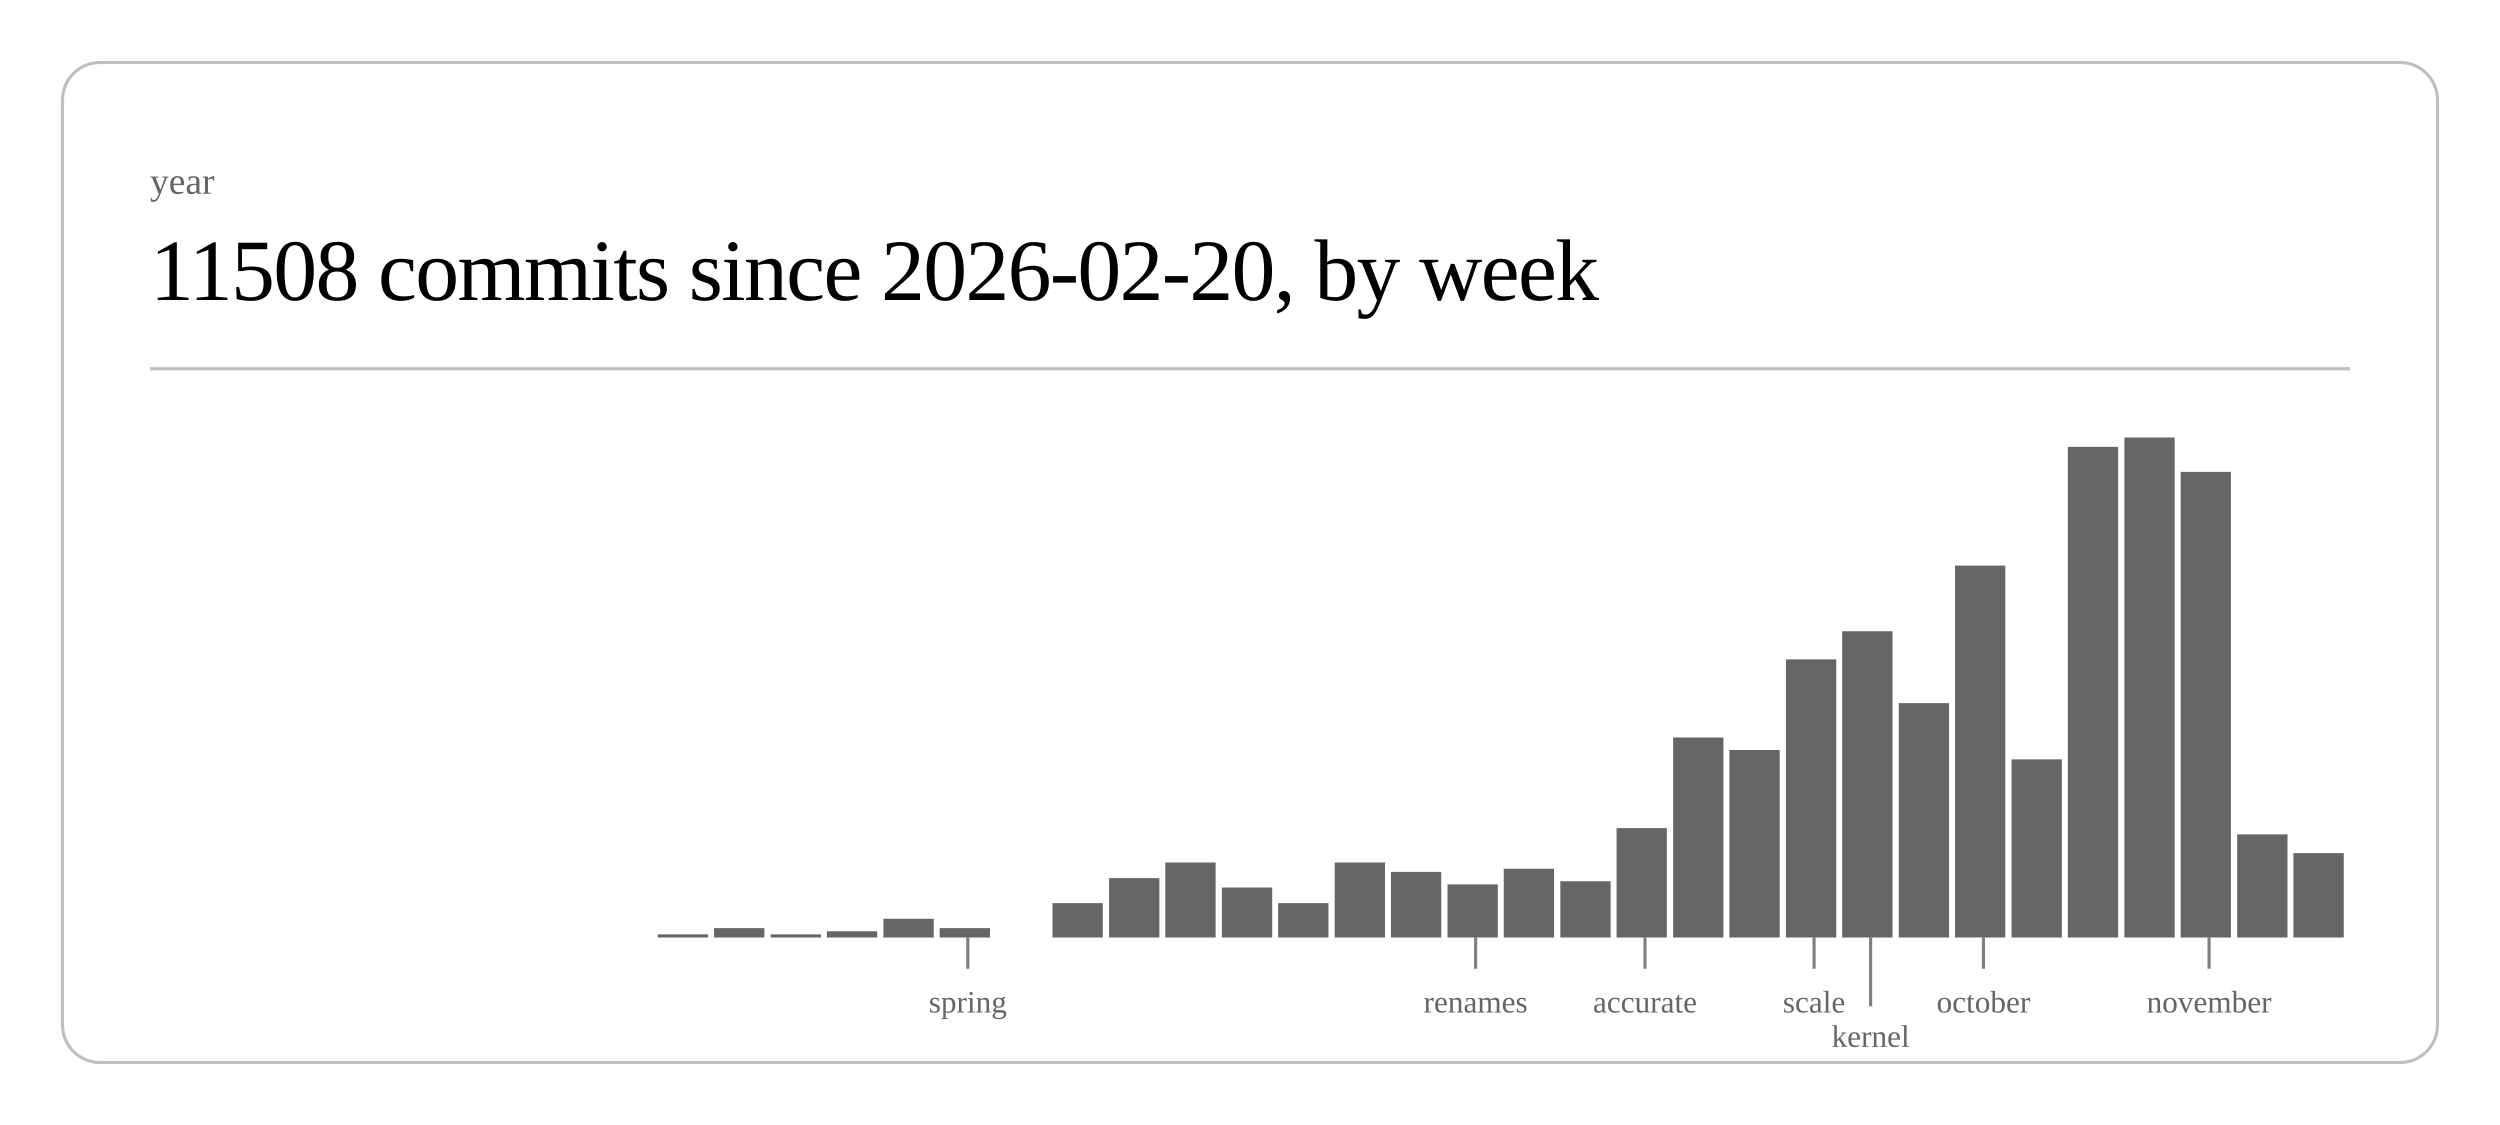
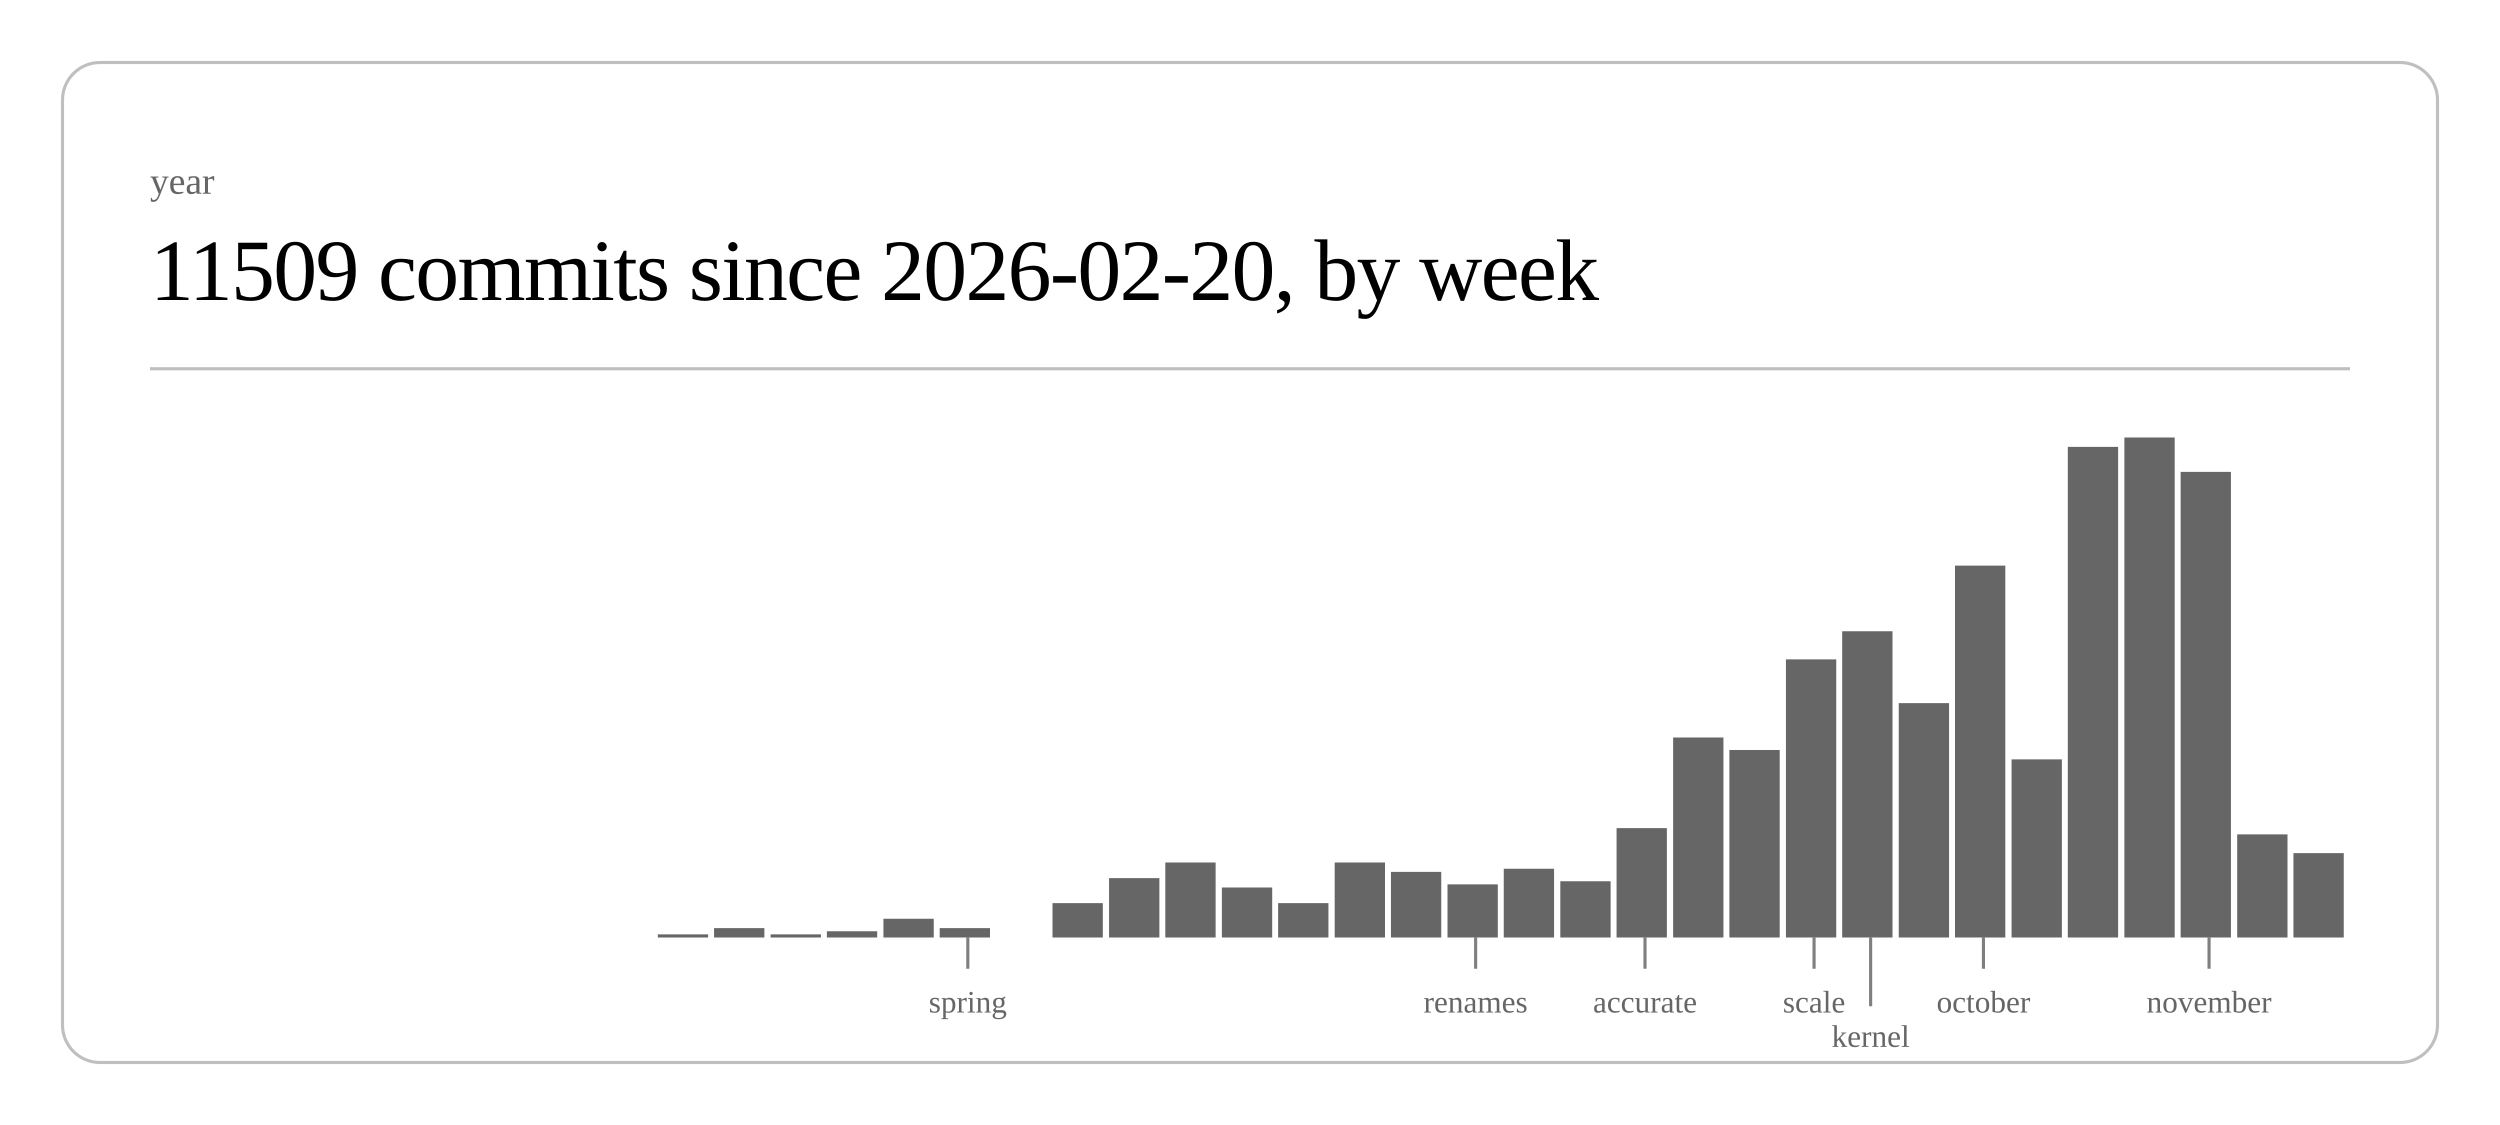
<svg xmlns="http://www.w3.org/2000/svg" class="post-header-svg" viewBox="0 0 800 360" width="800" height="360">
  <rect x="20" y="20" width="760" height="320" rx="12" ry="12" fill="none" stroke="currentColor" stroke-width="1" opacity="0.25" />
  <text fill="currentColor" x="48" y="62" font-size="12" opacity="0.6">year</text>
-   <text fill="currentColor" x="48" y="96" font-size="28" font-weight="300" letter-spacing="-0.5">11508 commits since 2026-02-20, by week</text>
+   <text fill="currentColor" x="48" y="96" font-size="28" font-weight="300" letter-spacing="-0.5">11509 commits since 2026-02-20, by week</text>
  <line stroke="currentColor" x1="48" y1="118" x2="752" y2="118" stroke-width="1" opacity="0.25" />
  <rect x="210.5" y="299" width="16.1" height="1" fill="currentColor" opacity="0.6" />
  <rect x="228.5" y="297" width="16.1" height="3" fill="currentColor" opacity="0.6" />
  <rect x="246.6" y="299" width="16.1" height="1" fill="currentColor" opacity="0.6" />
  <rect x="264.6" y="298" width="16.1" height="2" fill="currentColor" opacity="0.6" />
  <rect x="282.7" y="294" width="16.1" height="6" fill="currentColor" opacity="0.6" />
  <rect x="300.7" y="297" width="16.1" height="3" fill="currentColor" opacity="0.6" />
  <rect x="336.8" y="289" width="16.1" height="11" fill="currentColor" opacity="0.6" />
  <rect x="354.9" y="281" width="16.1" height="19" fill="currentColor" opacity="0.6" />
  <rect x="372.9" y="276" width="16.1" height="24" fill="currentColor" opacity="0.6" />
  <rect x="391.0" y="284" width="16.1" height="16" fill="currentColor" opacity="0.6" />
  <rect x="409.0" y="289" width="16.1" height="11" fill="currentColor" opacity="0.6" />
  <rect x="427.1" y="276" width="16.1" height="24" fill="currentColor" opacity="0.6" />
  <rect x="445.1" y="279" width="16.1" height="21" fill="currentColor" opacity="0.6" />
  <rect x="463.2" y="283" width="16.1" height="17" fill="currentColor" opacity="0.6" />
  <rect x="481.2" y="278" width="16.1" height="22" fill="currentColor" opacity="0.6" />
  <rect x="499.3" y="282" width="16.1" height="18" fill="currentColor" opacity="0.6" />
  <rect x="517.3" y="265" width="16.1" height="35" fill="currentColor" opacity="0.6" />
  <rect x="535.4" y="236" width="16.1" height="64" fill="currentColor" opacity="0.6" />
  <rect x="553.4" y="240" width="16.1" height="60" fill="currentColor" opacity="0.6" />
  <rect x="571.5" y="211" width="16.1" height="89" fill="currentColor" opacity="0.6" />
  <rect x="589.5" y="202" width="16.1" height="98" fill="currentColor" opacity="0.6" />
  <rect x="607.6" y="225" width="16.1" height="75" fill="currentColor" opacity="0.6" />
  <rect x="625.6" y="181" width="16.1" height="119" fill="currentColor" opacity="0.6" />
  <rect x="643.7" y="243" width="16.1" height="57" fill="currentColor" opacity="0.6" />
  <rect x="661.7" y="143" width="16.1" height="157" fill="currentColor" opacity="0.6" />
  <rect x="679.8" y="140" width="16.1" height="160" fill="currentColor" opacity="0.6" />
  <rect x="697.8" y="151" width="16.1" height="149" fill="currentColor" opacity="0.6" />
  <rect x="715.9" y="267" width="16.1" height="33" fill="currentColor" opacity="0.6" />
  <rect x="733.9" y="273" width="16.1" height="27" fill="currentColor" opacity="0.6" />
  <line stroke="currentColor" x1="309.7" y1="300" x2="309.7" y2="310" stroke-width="1" opacity="0.5" />
  <text fill="currentColor" x="309.7" y="324" font-size="10" opacity="0.6" text-anchor="middle">spring</text>
  <line stroke="currentColor" x1="472.2" y1="300" x2="472.2" y2="310" stroke-width="1" opacity="0.5" />
  <text fill="currentColor" x="472.2" y="324" font-size="10" opacity="0.6" text-anchor="middle">renames</text>
  <line stroke="currentColor" x1="526.4" y1="300" x2="526.4" y2="310" stroke-width="1" opacity="0.5" />
  <text fill="currentColor" x="526.4" y="324" font-size="10" opacity="0.6" text-anchor="middle">accurate</text>
  <line stroke="currentColor" x1="580.5" y1="300" x2="580.5" y2="310" stroke-width="1" opacity="0.5" />
  <text fill="currentColor" x="580.5" y="324" font-size="10" opacity="0.6" text-anchor="middle">scale</text>
  <line stroke="currentColor" x1="598.6" y1="300" x2="598.6" y2="322" stroke-width="1" opacity="0.5" />
  <text fill="currentColor" x="598.6" y="335" font-size="10" opacity="0.6" text-anchor="middle">kernel</text>
  <line stroke="currentColor" x1="634.7" y1="300" x2="634.7" y2="310" stroke-width="1" opacity="0.5" />
  <text fill="currentColor" x="634.7" y="324" font-size="10" opacity="0.6" text-anchor="middle">october</text>
  <line stroke="currentColor" x1="706.9" y1="300" x2="706.9" y2="310" stroke-width="1" opacity="0.5" />
  <text fill="currentColor" x="706.9" y="324" font-size="10" opacity="0.6" text-anchor="middle">november</text>
</svg>
